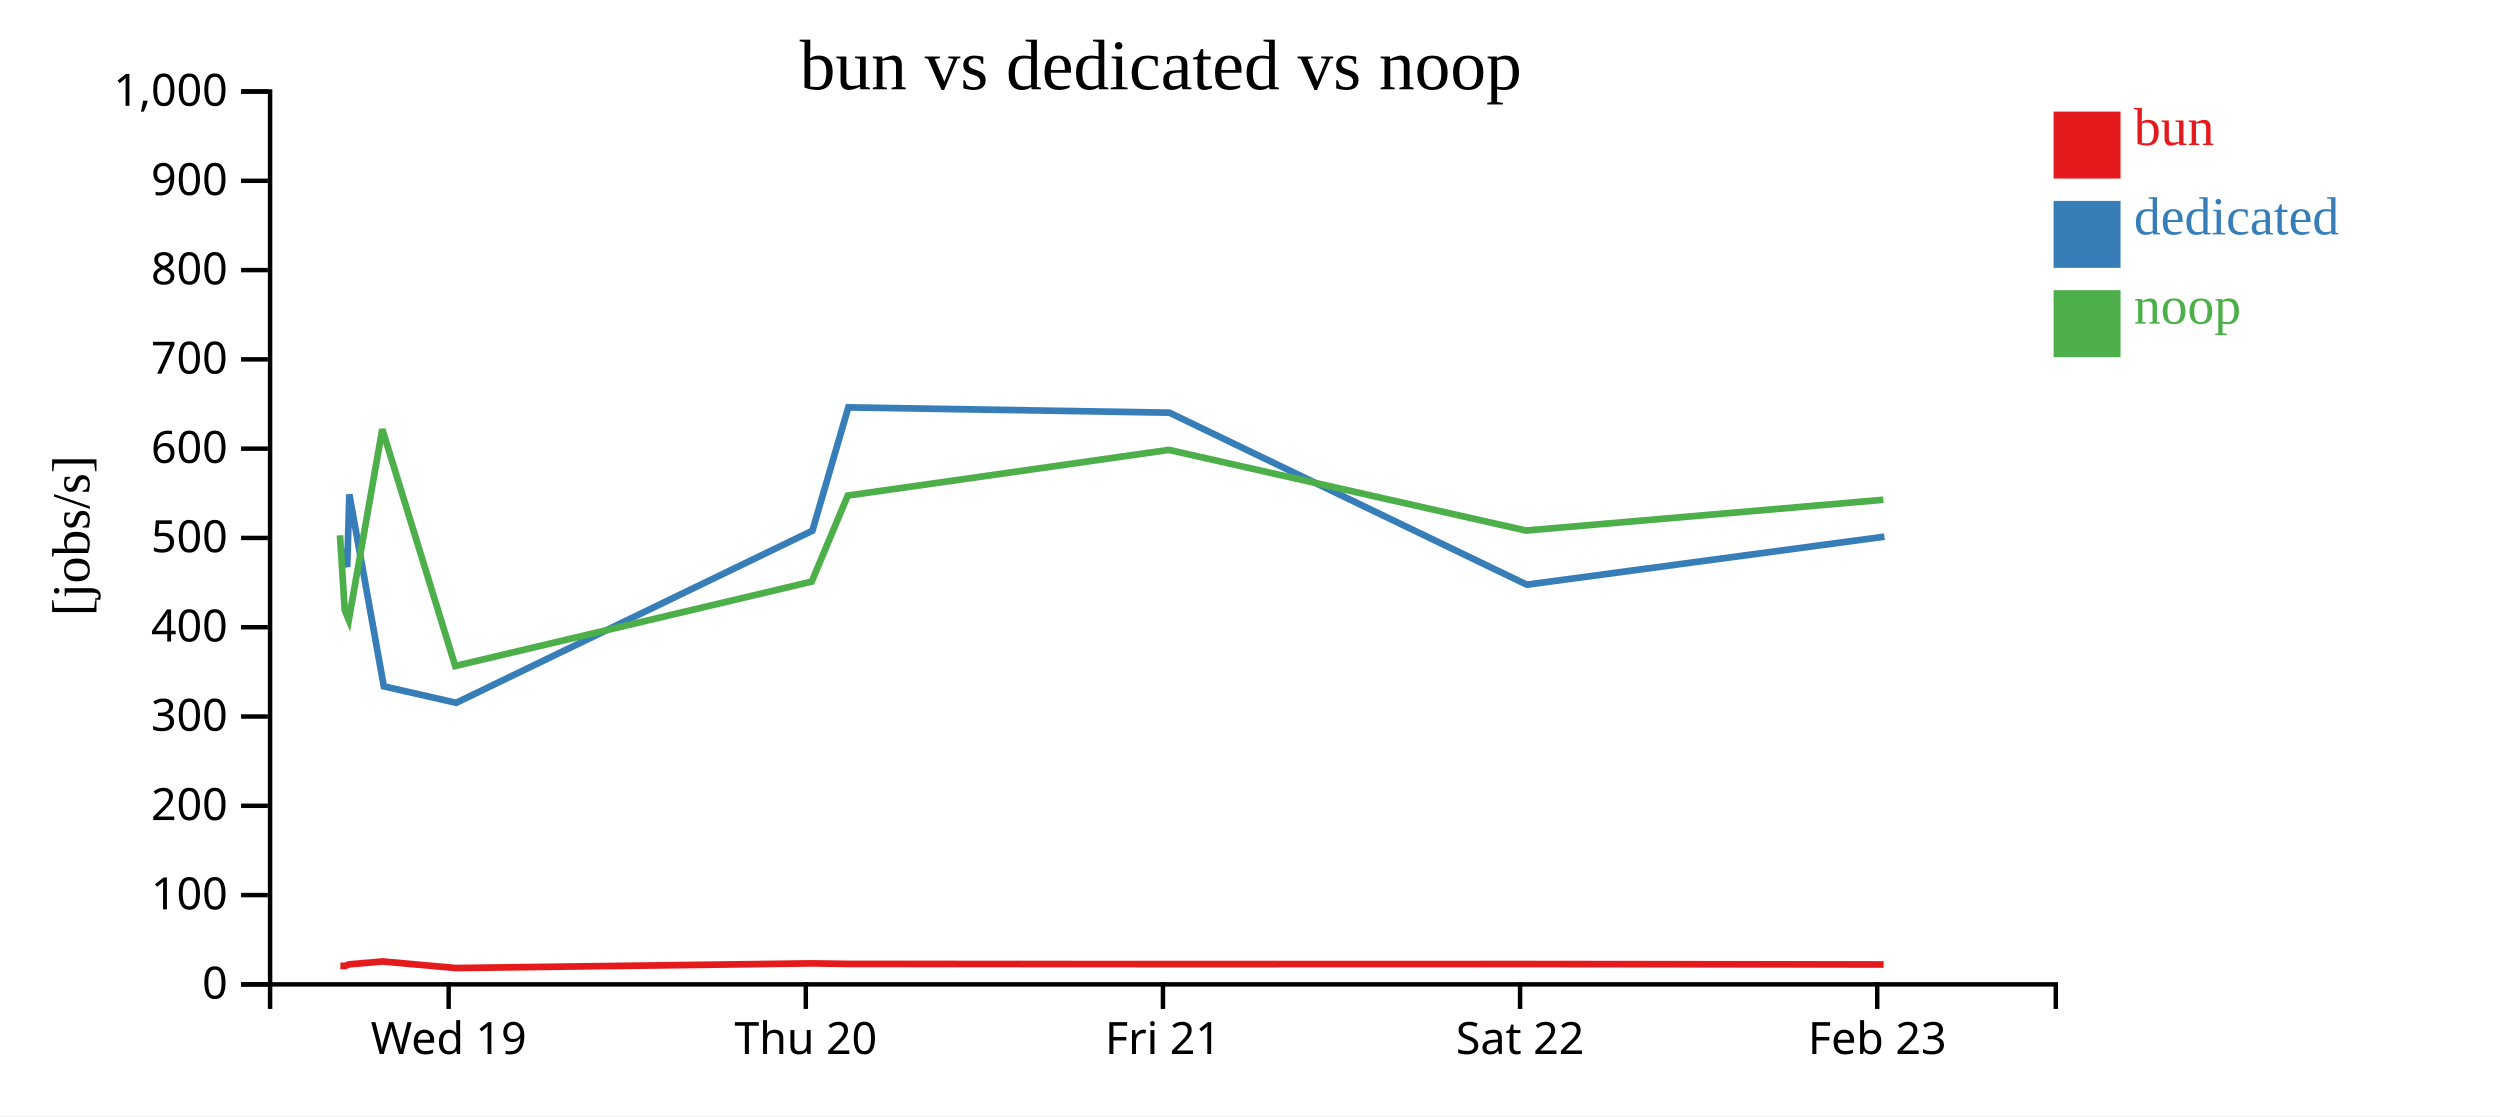
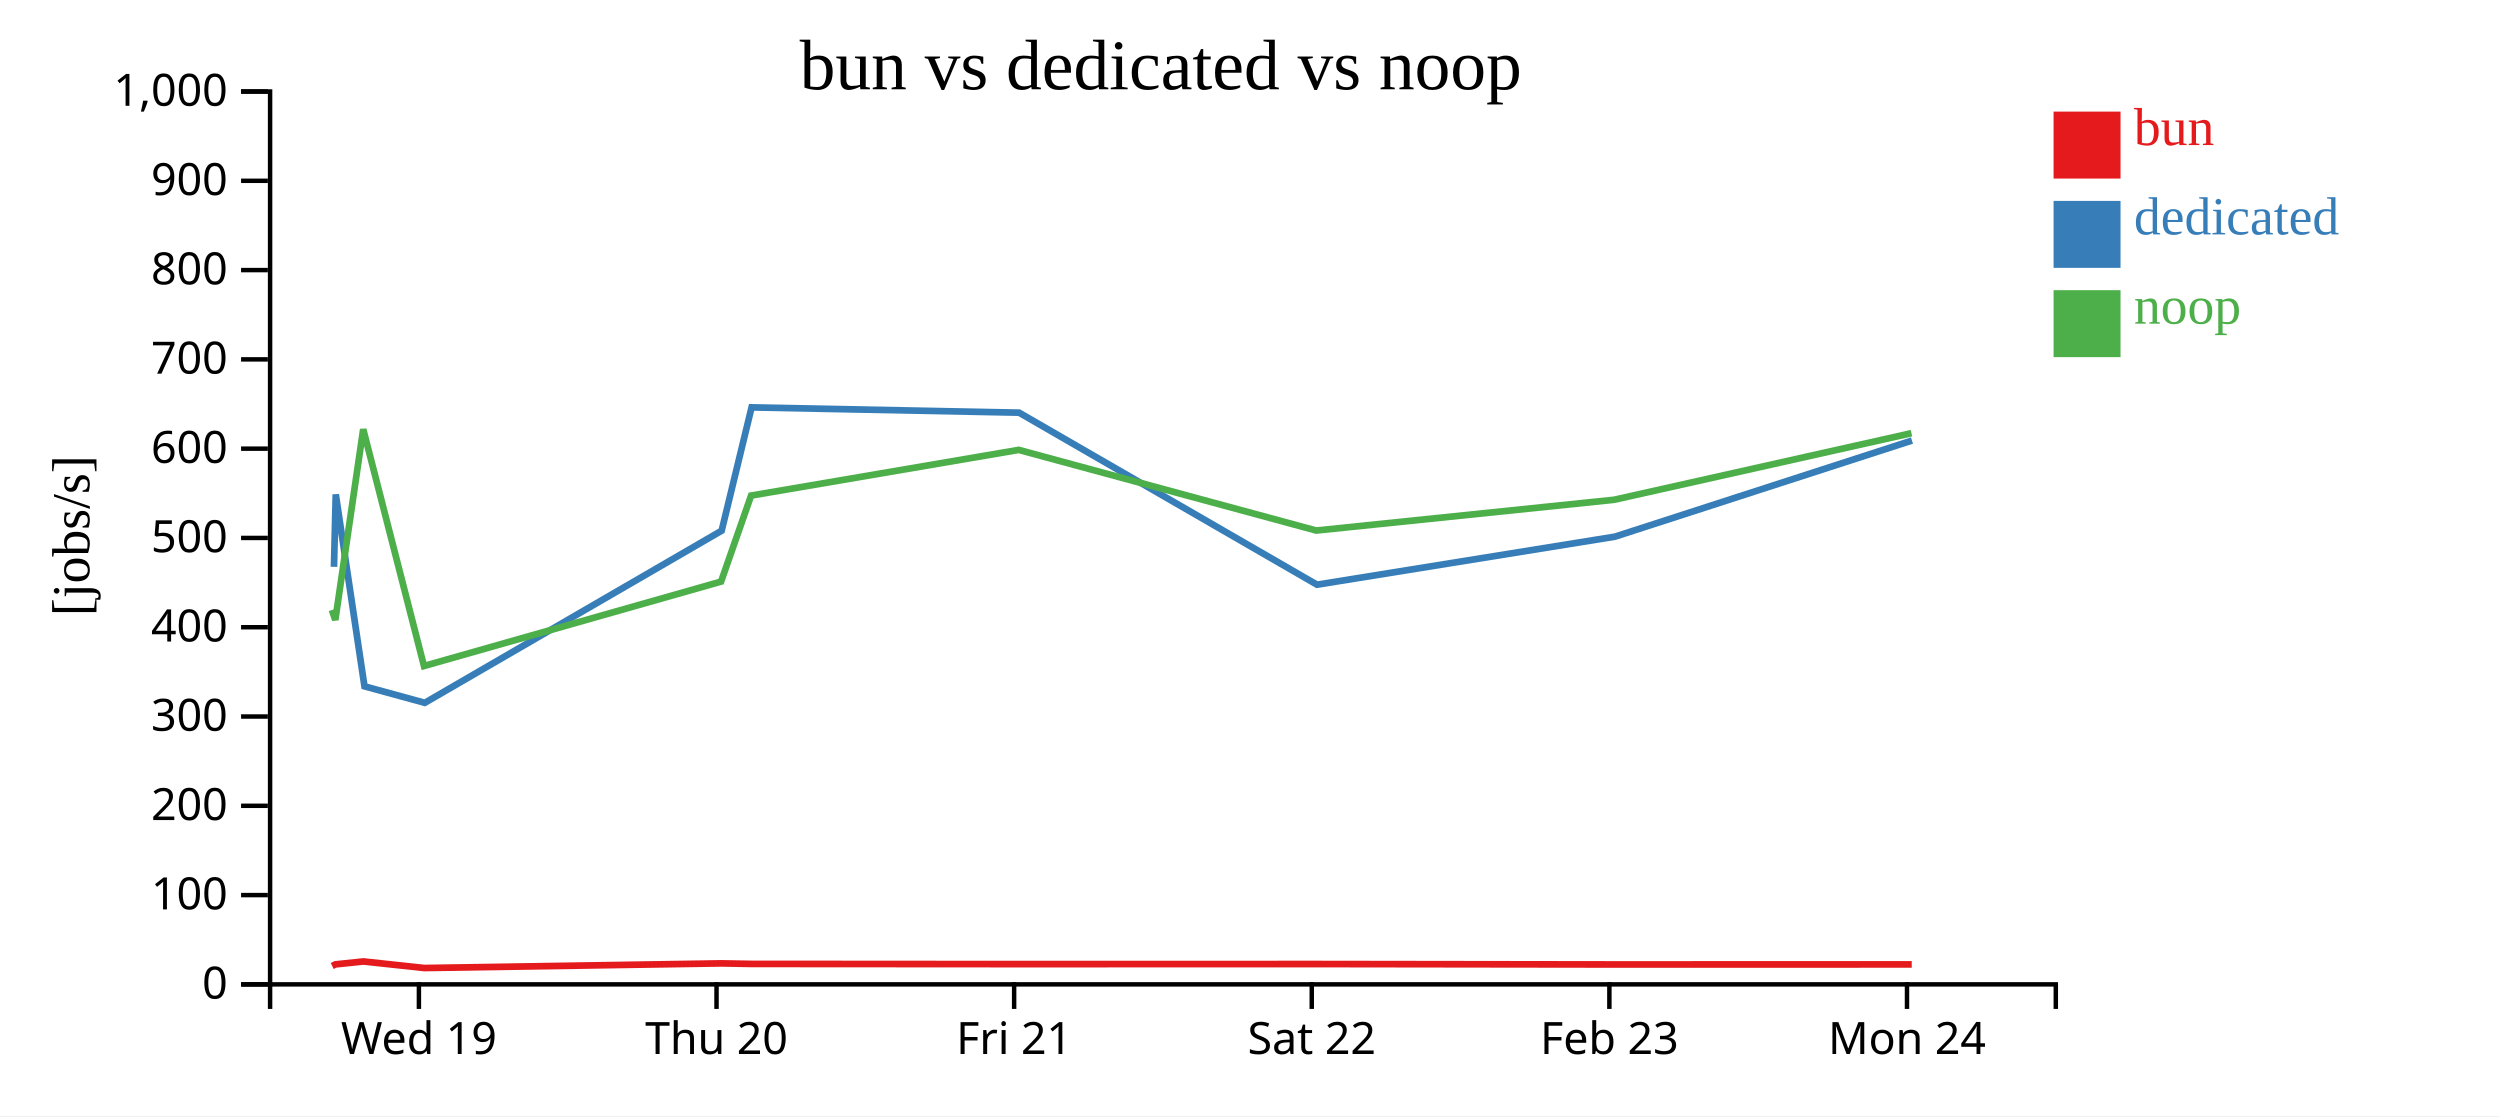
<svg xmlns="http://www.w3.org/2000/svg" width="560" height="250">
  <rect width="100%" height="100%" fill="white" />
  <g transform="translate(60,20)">
    <g transform="translate(0,200)" fill="none" font-size="10" font-family="sans-serif" text-anchor="middle">
      <path class="domain" stroke="currentColor" d="M0.5,6V0.5H400.5V6" />
-       <g class="tick" opacity="1" transform="translate(40.5,0)">
+       <g class="tick" opacity="1" transform="translate(33.83333,0)">
        <line stroke="currentColor" y2="6" />
        <text fill="currentColor" y="9" dy="0.71em">Wed 19</text>
      </g>
-       <g class="tick" opacity="1" transform="translate(120.5,0)">
+       <g class="tick" opacity="1" transform="translate(100.5,0)">
        <line stroke="currentColor" y2="6" />
        <text fill="currentColor" y="9" dy="0.71em">Thu 20</text>
      </g>
-       <g class="tick" opacity="1" transform="translate(200.5,0)">
+       <g class="tick" opacity="1" transform="translate(167.1667,0)">
        <line stroke="currentColor" y2="6" />
        <text fill="currentColor" y="9" dy="0.71em">Fri 21</text>
      </g>
-       <g class="tick" opacity="1" transform="translate(280.5,0)">
+       <g class="tick" opacity="1" transform="translate(233.8333,0)">
        <line stroke="currentColor" y2="6" />
        <text fill="currentColor" y="9" dy="0.71em">Sat 22</text>
      </g>
-       <g class="tick" opacity="1" transform="translate(360.5,0)">
+       <g class="tick" opacity="1" transform="translate(300.5,0)">
        <line stroke="currentColor" y2="6" />
        <text fill="currentColor" y="9" dy="0.71em">Feb 23</text>
+       </g>
+       <g class="tick" opacity="1" transform="translate(367.1667,0)">
+         <line stroke="currentColor" y2="6" />
+         <text fill="currentColor" y="9" dy="0.71em">Mon 24</text>
      </g>
    </g>
    <g fill="none" font-size="10" font-family="sans-serif" text-anchor="end">
      <path class="domain" stroke="currentColor" d="M-6,200.5H0.5V0.5H-6" />
      <g class="tick" opacity="1" transform="translate(0,200.5)">
        <line stroke="currentColor" x2="-6" />
        <text fill="currentColor" x="-9" dy="0.32em">0</text>
      </g>
      <g class="tick" opacity="1" transform="translate(0,180.5)">
        <line stroke="currentColor" x2="-6" />
        <text fill="currentColor" x="-9" dy="0.32em">100</text>
      </g>
      <g class="tick" opacity="1" transform="translate(0,160.5)">
        <line stroke="currentColor" x2="-6" />
        <text fill="currentColor" x="-9" dy="0.32em">200</text>
      </g>
      <g class="tick" opacity="1" transform="translate(0,140.5)">
        <line stroke="currentColor" x2="-6" />
        <text fill="currentColor" x="-9" dy="0.32em">300</text>
      </g>
      <g class="tick" opacity="1" transform="translate(0,120.5)">
        <line stroke="currentColor" x2="-6" />
        <text fill="currentColor" x="-9" dy="0.32em">400</text>
      </g>
      <g class="tick" opacity="1" transform="translate(0,100.5)">
        <line stroke="currentColor" x2="-6" />
        <text fill="currentColor" x="-9" dy="0.32em">500</text>
      </g>
      <g class="tick" opacity="1" transform="translate(0,80.5)">
        <line stroke="currentColor" x2="-6" />
        <text fill="currentColor" x="-9" dy="0.32em">600</text>
      </g>
      <g class="tick" opacity="1" transform="translate(0,60.5)">
        <line stroke="currentColor" x2="-6" />
        <text fill="currentColor" x="-9" dy="0.32em">700</text>
      </g>
      <g class="tick" opacity="1" transform="translate(0,40.5)">
        <line stroke="currentColor" x2="-6" />
        <text fill="currentColor" x="-9" dy="0.32em">800</text>
      </g>
      <g class="tick" opacity="1" transform="translate(0,20.5)">
        <line stroke="currentColor" x2="-6" />
        <text fill="currentColor" x="-9" dy="0.32em">900</text>
      </g>
      <g class="tick" opacity="1" transform="translate(0,0.5)">
        <line stroke="currentColor" x2="-6" />
        <text fill="currentColor" x="-9" dy="0.32em">1,000</text>
      </g>
    </g>
    <text text-anchor="middle" style="font-size: 12px" transform="rotate(-90)" y="-40" x="-100">[jobs/s]</text>
    <text text-anchor="middle" style="font-size: 16px" y="0" x="200">bun vs dedicated vs noop</text>
-     <path class="line" fill="none" stroke="#e41a1c" stroke-width="1.5" d="M16.234,196.334L17.298,196.38L18.206,196.014L25.7,195.368L42.056,196.837L121.896,195.797L129.971,195.918L201.91,195.96L281.876,195.945L361.943,196.039" />
-     <path class="line" fill="none" stroke="#377eb8" stroke-width="1.5" d="M16.407,103.097L17.774,106.969L18.251,90.743L25.972,133.739L42.178,137.432L121.979,98.876L130.026,71.257L201.937,72.438L282.002,110.968L362.116,100.209" />
-     <path class="line" fill="none" stroke="#4daf4a" stroke-width="1.5" d="M16.156,99.908L17.219,116.638L18.129,118.869L25.633,76.152L41.971,129.184L121.823,110.275L129.898,91.009L201.825,80.775L281.798,98.841L361.877,91.948" />
+     <path class="line" fill="none" stroke="#e41a1c" stroke-width="1.5" d="M14.415,196.38L15.172,196.014L21.416,195.368L35.047,196.837L101.58,195.797L108.31,195.918L168.259,195.96L234.897,195.945L301.619,196.039L368.228,196.028" />
+     <path class="line" fill="none" stroke="#377eb8" stroke-width="1.5" d="M14.812,106.969L15.209,90.743L21.643,133.739L35.148,137.432L101.649,98.876L108.355,71.257L168.281,72.438L235.002,110.968L301.764,100.209L368.281,78.678" />
+     <path class="line" fill="none" stroke="#4daf4a" stroke-width="1.5" d="M14.349,116.638L15.107,118.869L21.361,76.152L34.976,129.184L101.519,110.275L108.248,91.009L168.188,80.775L234.832,98.841L301.564,91.948L368.17,77.029" />
    <rect class="dot" x="400" y="5" width="15" height="15" style="fill: #e41a1c;" />
    <rect class="dot" x="400" y="25" width="15" height="15" style="fill: #377eb8;" />
    <rect class="dot" x="400" y="45" width="15" height="15" style="fill: #4daf4a;" />
    <text class="label" x="418" y="12.5" style="fill: #e41a1c; alignment-baseline: middle;" text-anchor="left">bun</text>
    <text class="label" x="418" y="32.5" style="fill: #377eb8; alignment-baseline: middle;" text-anchor="left">dedicated</text>
    <text class="label" x="418" y="52.5" style="fill: #4daf4a; alignment-baseline: middle;" text-anchor="left">noop</text>
  </g>
</svg>
